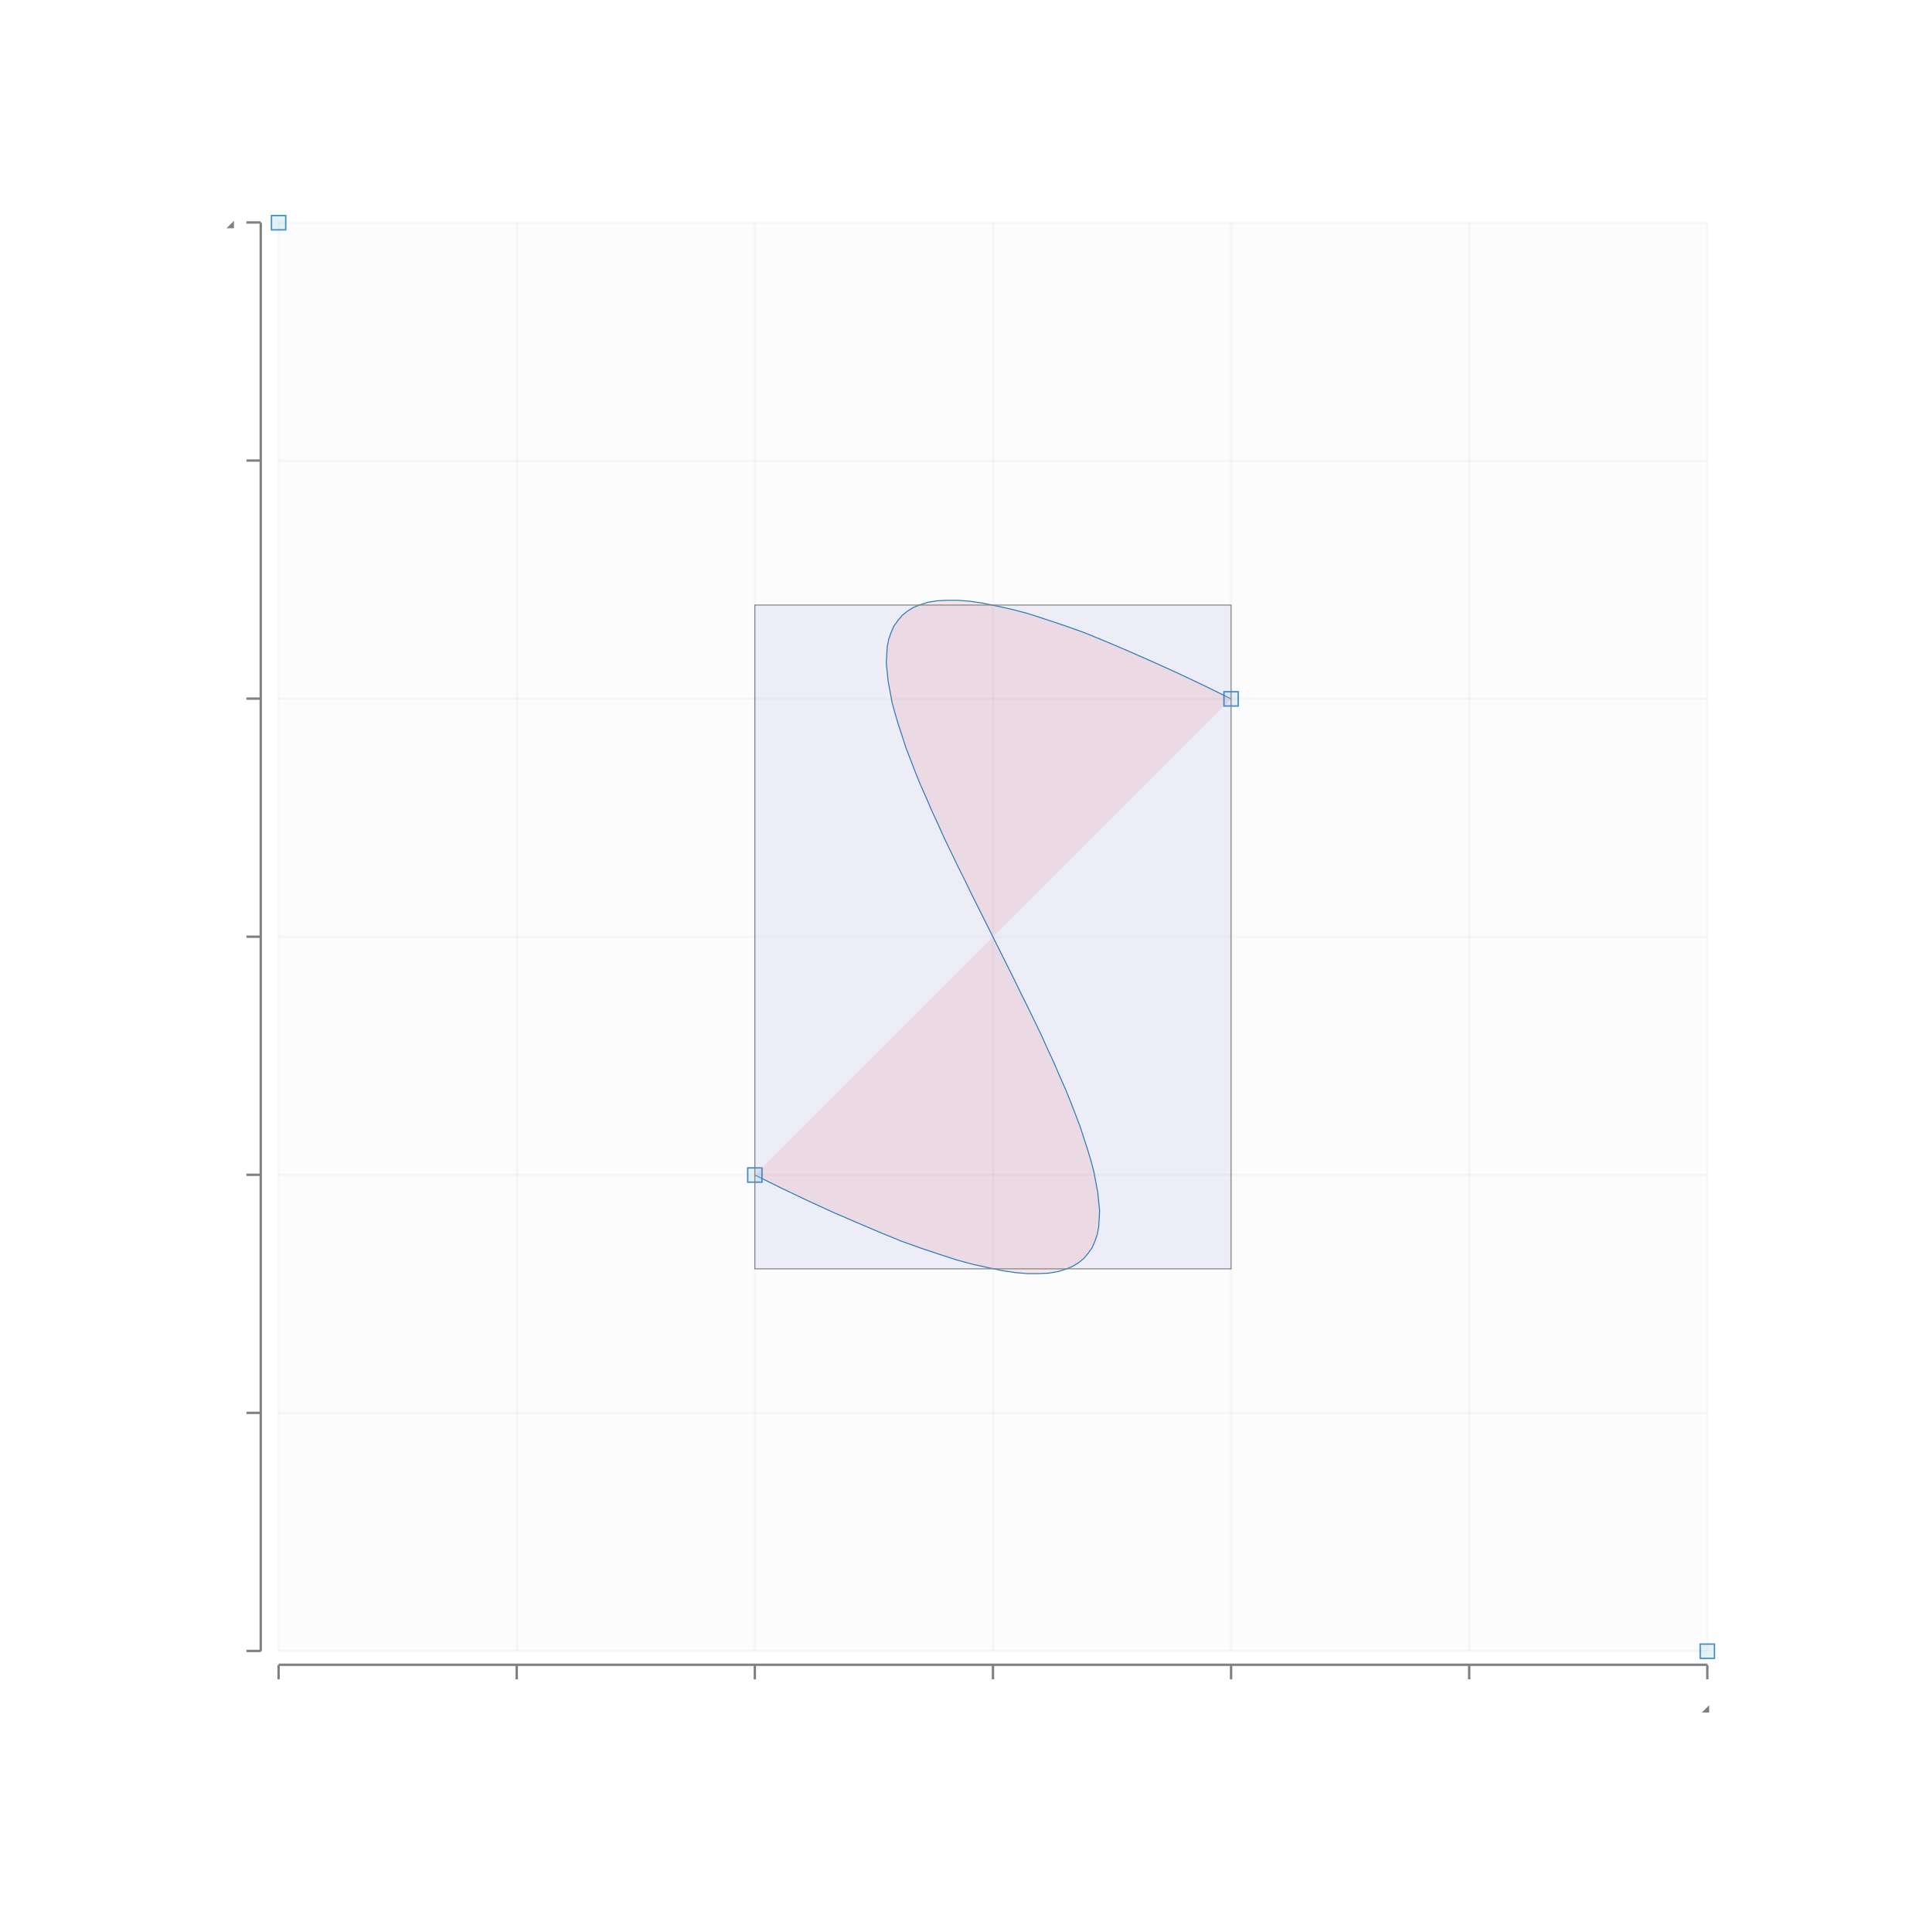
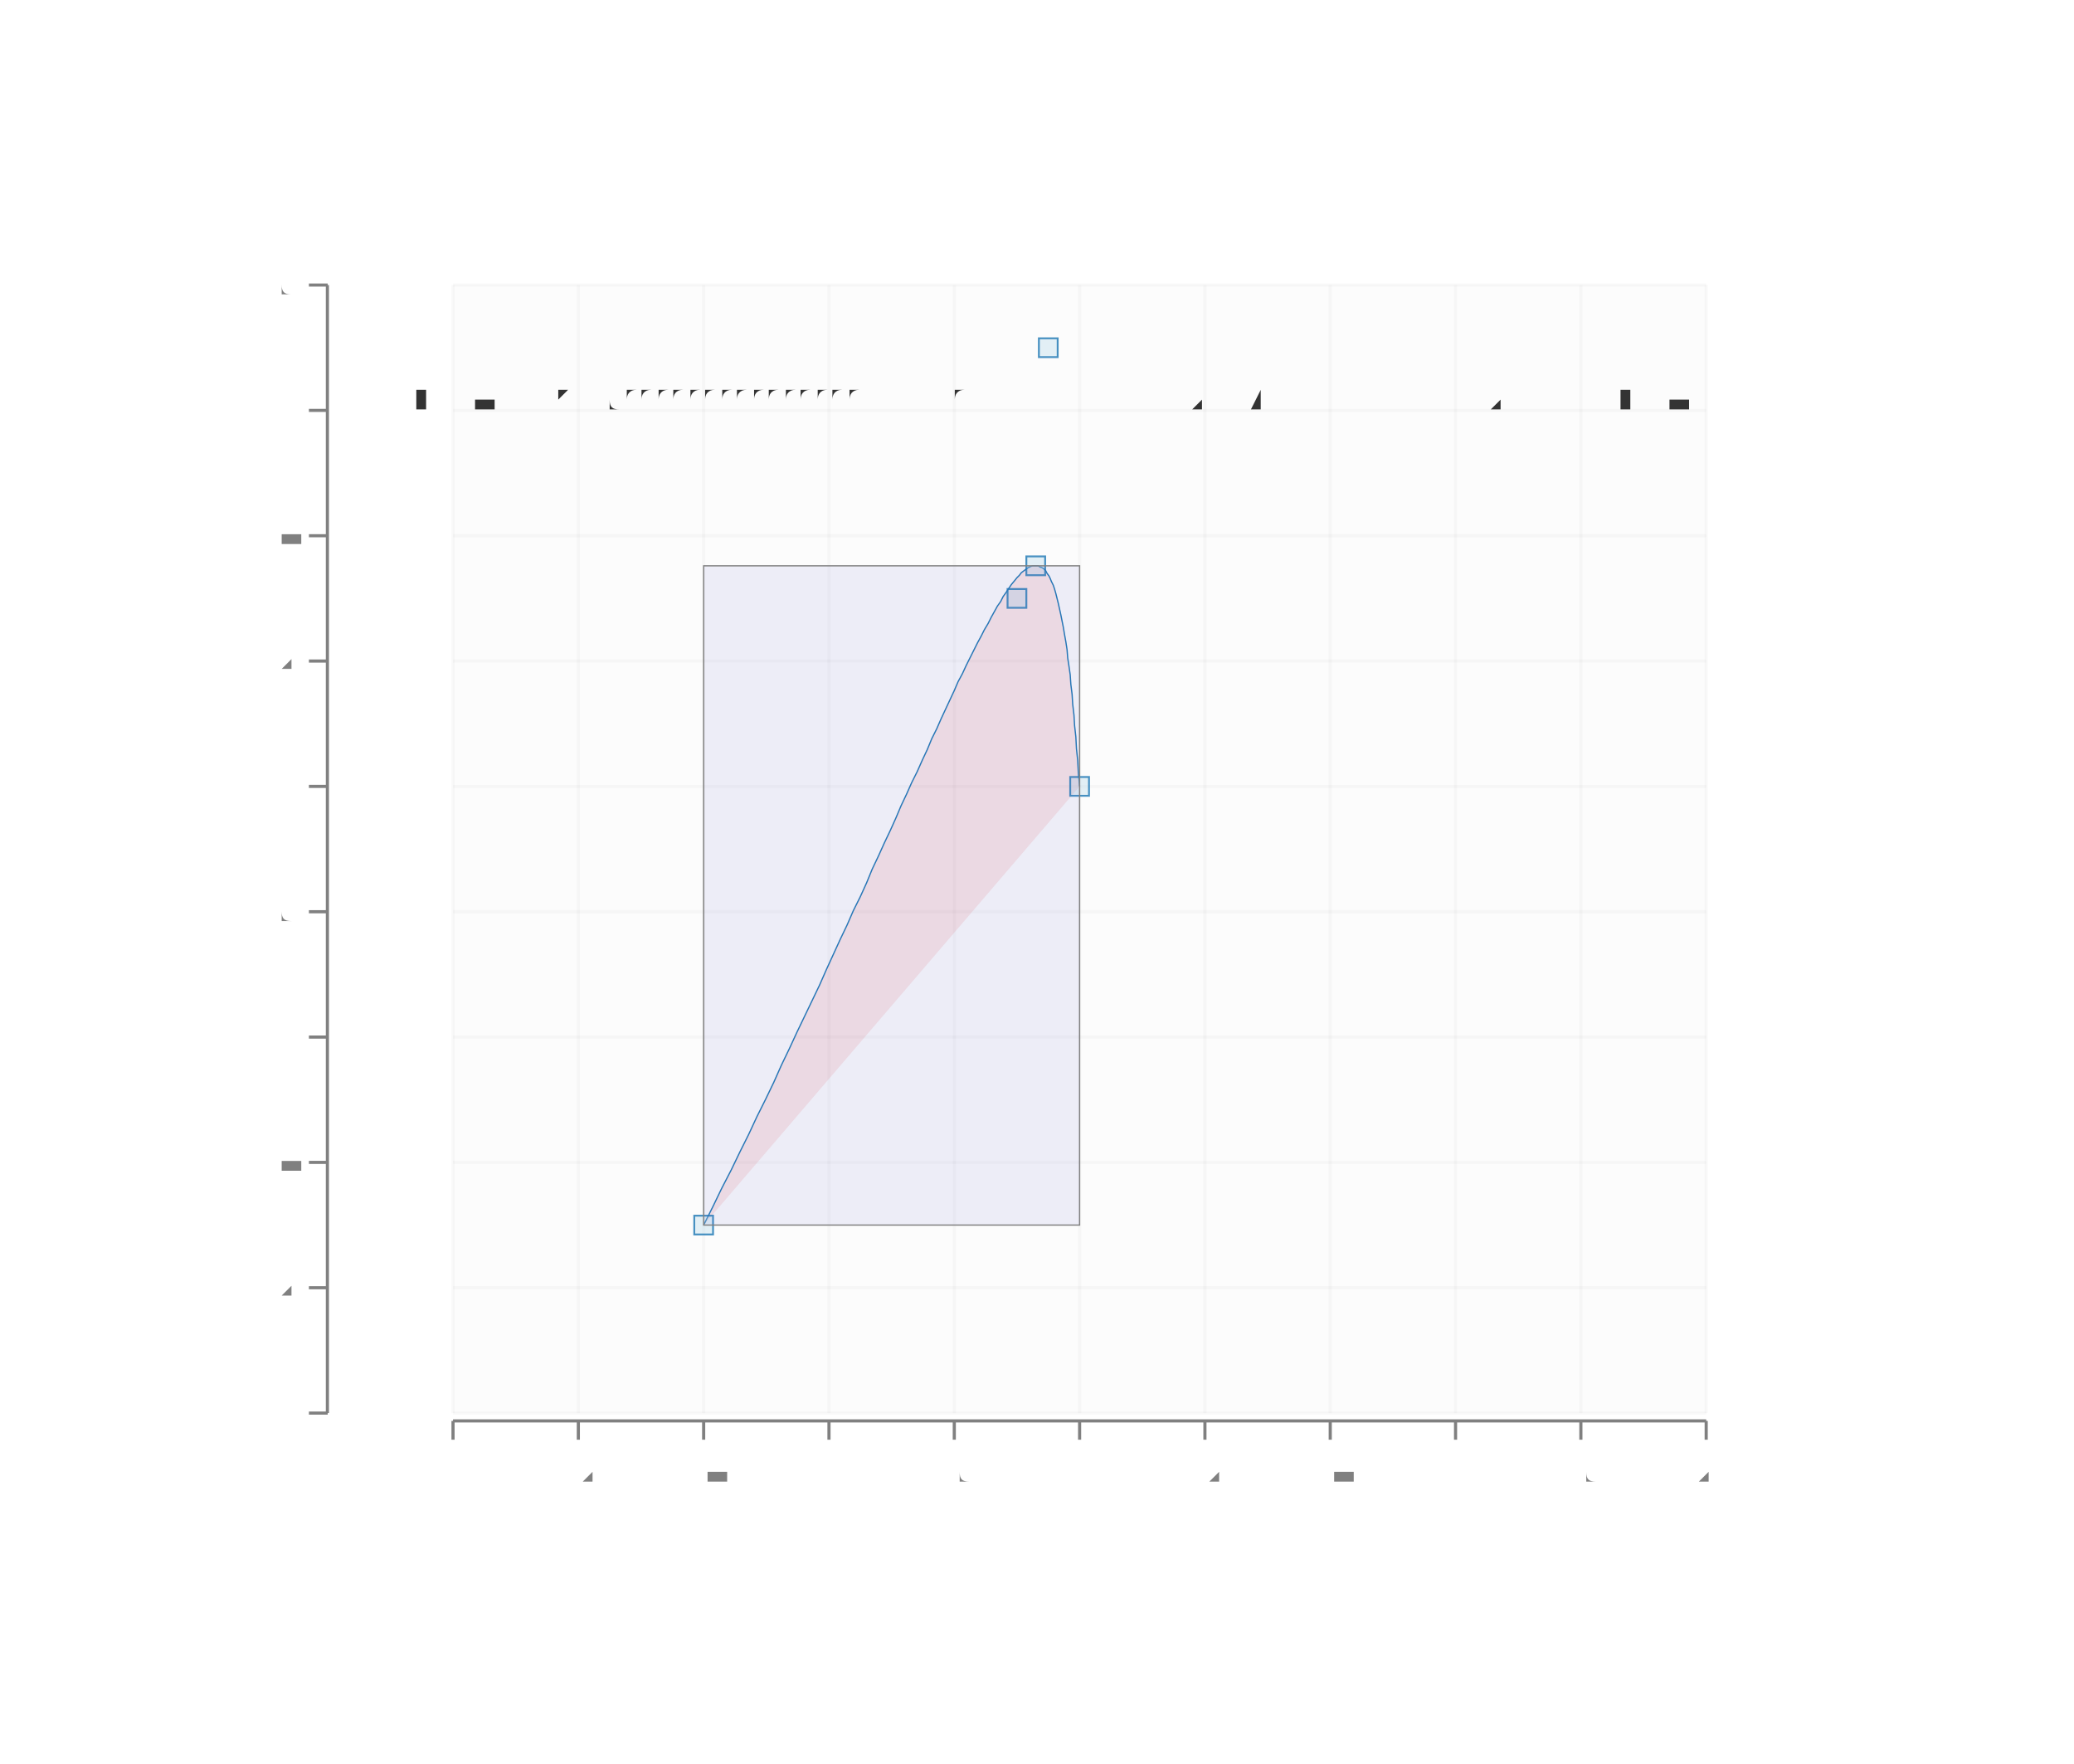
- <svg xmlns="http://www.w3.org/2000/svg" height="938.325" viewBox="-1.585 -2.432 4.002 3.986" width="925.522">
+ <svg xmlns="http://www.w3.org/2000/svg" height="573.375" viewBox="-0.723 -2.232 3.31 2.769" width="674.272">
  <g stroke-opacity="0.0" fill-opacity="2.5e-2" stroke="#000000" stroke-width="0.0" fill="#808080">
-     <rect height="3.0" width="3.0" x="-1.0" y="-2.0" />
-   </g>
-   <g stroke-opacity="5.0e-2" stroke="#808080" stroke-width="5.0e-3" fill="none">
-     <polyline points="-1.0,1.0 2.0,1.0" />
-   </g>
-   <g stroke-opacity="5.0e-2" stroke="#808080" stroke-width="5.0e-3" fill="none">
-     <polyline points="-1.0,0.5 2.0,0.5" />
-   </g>
-   <g stroke-opacity="5.0e-2" stroke="#808080" stroke-width="5.0e-3" fill="none">
-     <polyline points="-1.0,-0.0 2.0,-0.0" />
-   </g>
-   <g stroke-opacity="5.0e-2" stroke="#808080" stroke-width="5.0e-3" fill="none">
-     <polyline points="-1.0,-0.5 2.0,-0.5" />
-   </g>
-   <g stroke-opacity="5.0e-2" stroke="#808080" stroke-width="5.0e-3" fill="none">
-     <polyline points="-1.0,-1.0 2.0,-1.0" />
-   </g>
-   <g stroke-opacity="5.0e-2" stroke="#808080" stroke-width="5.0e-3" fill="none">
-     <polyline points="-1.0,-1.5 2.0,-1.5" />
-   </g>
-   <g stroke-opacity="5.0e-2" stroke="#808080" stroke-width="5.0e-3" fill="none">
-     <polyline points="-1.0,-2.0 2.0,-2.0" />
-   </g>
-   <g fill-opacity="1.0" font-size="5.0e-2" stroke="none" stroke-width="0.0" fill="#808080" text-anchor="end">
-     <text x="-1.085" y="1.014">-1</text>
-   </g>
-   <g fill-opacity="1.0" font-size="5.0e-2" stroke="none" stroke-width="0.0" fill="#808080" text-anchor="end">
-     <text x="-1.085" y="0.514">-0.5</text>
-   </g>
-   <g fill-opacity="1.0" font-size="5.0e-2" stroke="none" stroke-width="0.0" fill="#808080" text-anchor="end">
-     <text x="-1.085" y="1.4499999999999957e-2">0</text>
-   </g>
-   <g fill-opacity="1.0" font-size="5.0e-2" stroke="none" stroke-width="0.0" fill="#808080" text-anchor="end">
-     <text x="-1.085" y="-0.485">0.5</text>
-   </g>
-   <g fill-opacity="1.0" font-size="5.0e-2" stroke="none" stroke-width="0.0" fill="#808080" text-anchor="end">
-     <text x="-1.085" y="-0.986">1</text>
-   </g>
-   <g fill-opacity="1.0" font-size="5.0e-2" stroke="none" stroke-width="0.0" fill="#808080" text-anchor="end">
-     <text x="-1.085" y="-1.485">1.5</text>
-   </g>
-   <g fill-opacity="1.0" font-size="5.0e-2" stroke="none" stroke-width="0.0" fill="#808080" text-anchor="end">
-     <text x="-1.085" y="-1.986">2</text>
+     <rect height="1.8" width="2" x="0.0" y="-1.8" />
+   </g>
+   <g stroke-opacity="5.0e-2" stroke="#808080" stroke-width="5.0e-3" fill="none">
+     <polyline points="0.0,-1.3877787807814457e-17 2,-1.3877787807814457e-17" />
+   </g>
+   <g stroke-opacity="5.0e-2" stroke="#808080" stroke-width="5.0e-3" fill="none">
+     <polyline points="0.0,-0.2 2,-0.2" />
+   </g>
+   <g stroke-opacity="5.0e-2" stroke="#808080" stroke-width="5.0e-3" fill="none">
+     <polyline points="0.0,-0.4 2,-0.4" />
+   </g>
+   <g stroke-opacity="5.0e-2" stroke="#808080" stroke-width="5.0e-3" fill="none">
+     <polyline points="0.0,-0.6 2,-0.6" />
+   </g>
+   <g stroke-opacity="5.0e-2" stroke="#808080" stroke-width="5.0e-3" fill="none">
+     <polyline points="0.0,-0.8 2,-0.8" />
+   </g>
+   <g stroke-opacity="5.0e-2" stroke="#808080" stroke-width="5.0e-3" fill="none">
+     <polyline points="0.0,-1 2,-1" />
+   </g>
+   <g stroke-opacity="5.0e-2" stroke="#808080" stroke-width="5.0e-3" fill="none">
+     <polyline points="0.0,-1.2 2,-1.2" />
+   </g>
+   <g stroke-opacity="5.0e-2" stroke="#808080" stroke-width="5.0e-3" fill="none">
+     <polyline points="0.0,-1.4 2,-1.4" />
+   </g>
+   <g stroke-opacity="5.0e-2" stroke="#808080" stroke-width="5.0e-3" fill="none">
+     <polyline points="0.0,-1.6 2,-1.6" />
+   </g>
+   <g stroke-opacity="5.0e-2" stroke="#808080" stroke-width="5.0e-3" fill="none">
+     <polyline points="0.0,-1.8 2,-1.8" />
+   </g>
+   <g fill-opacity="1.0" font-size="5.0e-2" stroke="none" stroke-width="0.0" fill="#808080" text-anchor="end">
+     <text x="-0.248" y="1.4499999999999999e-2">0</text>
+   </g>
+   <g fill-opacity="1.0" font-size="5.0e-2" stroke="none" stroke-width="0.0" fill="#808080" text-anchor="end">
+     <text x="-0.248" y="-0.185">0.2</text>
+   </g>
+   <g fill-opacity="1.0" font-size="5.0e-2" stroke="none" stroke-width="0.0" fill="#808080" text-anchor="end">
+     <text x="-0.248" y="-0.386">0.4</text>
+   </g>
+   <g fill-opacity="1.0" font-size="5.0e-2" stroke="none" stroke-width="0.0" fill="#808080" text-anchor="end">
+     <text x="-0.248" y="-0.586">0.6</text>
+   </g>
+   <g fill-opacity="1.0" font-size="5.0e-2" stroke="none" stroke-width="0.0" fill="#808080" text-anchor="end">
+     <text x="-0.248" y="-0.786">0.8</text>
+   </g>
+   <g fill-opacity="1.0" font-size="5.0e-2" stroke="none" stroke-width="0.0" fill="#808080" text-anchor="end">
+     <text x="-0.248" y="-0.986">1</text>
+   </g>
+   <g fill-opacity="1.0" font-size="5.0e-2" stroke="none" stroke-width="0.0" fill="#808080" text-anchor="end">
+     <text x="-0.248" y="-1.186">1.2</text>
+   </g>
+   <g fill-opacity="1.0" font-size="5.0e-2" stroke="none" stroke-width="0.0" fill="#808080" text-anchor="end">
+     <text x="-0.248" y="-1.386">1.4</text>
+   </g>
+   <g fill-opacity="1.0" font-size="5.0e-2" stroke="none" stroke-width="0.0" fill="#808080" text-anchor="end">
+     <text x="-0.248" y="-1.586">1.6</text>
+   </g>
+   <g fill-opacity="1.0" font-size="5.0e-2" stroke="none" stroke-width="0.0" fill="#808080" text-anchor="end">
+     <text x="-0.248" y="-1.786">1.8</text>
  </g>
  <g stroke-opacity="1.0" fill-opacity="1.0" stroke="#808080" stroke-width="5.0e-3" fill="#808080">
-     <g transform="rotate(-90.0, -1.0525, 1.0)">
-       <polyline points="-1.052,1.015 -1.052,0.985" />
-     </g>
-     <g transform="rotate(-90.0, -1.0525, 0.5)">
-       <polyline points="-1.052,0.515 -1.052,0.485" />
-     </g>
-     <g transform="rotate(-90.0, -1.0525, -0.0)">
-       <polyline points="-1.052,1.5e-2 -1.052,-1.5e-2" />
-     </g>
-     <g transform="rotate(-90.0, -1.0525, -0.5)">
-       <polyline points="-1.052,-0.485 -1.052,-0.515" />
-     </g>
-     <g transform="rotate(-90.0, -1.0525, -1.0)">
-       <polyline points="-1.052,-0.985 -1.052,-1.015" />
-     </g>
-     <g transform="rotate(-90.0, -1.0525, -1.5)">
-       <polyline points="-1.052,-1.485 -1.052,-1.515" />
-     </g>
-     <g transform="rotate(-90.0, -1.0525, -2.0)">
-       <polyline points="-1.052,-1.985 -1.052,-2.015" />
+     <g transform="rotate(-90.0, -0.215, -1.3877787807814457e-17)">
+       <polyline points="-0.215,1.4999999999999986e-2 -0.215,-1.5000000000000013e-2" />
+     </g>
+     <g transform="rotate(-90.0, -0.215, -0.2)">
+       <polyline points="-0.215,-0.185 -0.215,-0.215" />
+     </g>
+     <g transform="rotate(-90.0, -0.215, -0.4)">
+       <polyline points="-0.215,-0.385 -0.215,-0.415" />
+     </g>
+     <g transform="rotate(-90.0, -0.215, -0.6)">
+       <polyline points="-0.215,-0.585 -0.215,-0.615" />
+     </g>
+     <g transform="rotate(-90.0, -0.215, -0.8)">
+       <polyline points="-0.215,-0.785 -0.215,-0.815" />
+     </g>
+     <g transform="rotate(-90.0, -0.215, -1)">
+       <polyline points="-0.215,-0.985 -0.215,-1.015" />
+     </g>
+     <g transform="rotate(-90.0, -0.215, -1.2)">
+       <polyline points="-0.215,-1.185 -0.215,-1.215" />
+     </g>
+     <g transform="rotate(-90.0, -0.215, -1.4)">
+       <polyline points="-0.215,-1.385 -0.215,-1.415" />
+     </g>
+     <g transform="rotate(-90.0, -0.215, -1.6)">
+       <polyline points="-0.215,-1.585 -0.215,-1.615" />
+     </g>
+     <g transform="rotate(-90.0, -0.215, -1.8)">
+       <polyline points="-0.215,-1.785 -0.215,-1.815" />
    </g>
  </g>
  <g stroke-opacity="1.0" fill-opacity="1.0" stroke="#808080" stroke-width="0.0" fill="#808080">
-     <rect height="3.0" width="4.999999999999893e-3" x="-1.04" y="-2.0" />
-   </g>
-   <g stroke-opacity="5.0e-2" stroke="#808080" stroke-width="5.0e-3" fill="none">
-     <polyline points="-1.0,1.0 -1.0,-2.0" />
-   </g>
-   <g stroke-opacity="5.0e-2" stroke="#808080" stroke-width="5.0e-3" fill="none">
-     <polyline points="-0.5,1.0 -0.5,-2.0" />
-   </g>
-   <g stroke-opacity="5.0e-2" stroke="#808080" stroke-width="5.0e-3" fill="none">
-     <polyline points="0.0,1.0 0.0,-2.0" />
-   </g>
-   <g stroke-opacity="5.0e-2" stroke="#808080" stroke-width="5.0e-3" fill="none">
-     <polyline points="0.5,1.0 0.5,-2.0" />
-   </g>
-   <g stroke-opacity="5.0e-2" stroke="#808080" stroke-width="5.0e-3" fill="none">
-     <polyline points="1,1.0 1,-2.0" />
-   </g>
-   <g stroke-opacity="5.0e-2" stroke="#808080" stroke-width="5.0e-3" fill="none">
-     <polyline points="1.5,1.0 1.5,-2.0" />
-   </g>
-   <g stroke-opacity="5.0e-2" stroke="#808080" stroke-width="5.0e-3" fill="none">
-     <polyline points="2.0,1.0 2.0,-2.0" />
-   </g>
-   <g fill-opacity="1.0" font-size="5.0e-2" stroke="none" stroke-width="0.0" fill="#808080" text-anchor="middle">
-     <text x="-1.0" y="1.128">-1</text>
-   </g>
-   <g fill-opacity="1.0" font-size="5.0e-2" stroke="none" stroke-width="0.0" fill="#808080" text-anchor="middle">
-     <text x="-0.5" y="1.128">-0.5</text>
-   </g>
-   <g fill-opacity="1.0" font-size="5.0e-2" stroke="none" stroke-width="0.0" fill="#808080" text-anchor="middle">
-     <text x="0.0" y="1.128">0</text>
-   </g>
-   <g fill-opacity="1.0" font-size="5.0e-2" stroke="none" stroke-width="0.0" fill="#808080" text-anchor="middle">
-     <text x="0.5" y="1.128">0.5</text>
-   </g>
-   <g fill-opacity="1.0" font-size="5.0e-2" stroke="none" stroke-width="0.0" fill="#808080" text-anchor="middle">
-     <text x="1" y="1.128">1</text>
-   </g>
-   <g fill-opacity="1.0" font-size="5.0e-2" stroke="none" stroke-width="0.0" fill="#808080" text-anchor="middle">
-     <text x="1.5" y="1.128">1.5</text>
-   </g>
-   <g fill-opacity="1.0" font-size="5.0e-2" stroke="none" stroke-width="0.0" fill="#808080" text-anchor="middle">
-     <text x="2.0" y="1.128">2</text>
+     <rect height="1.8" width="5.0000000000000044e-3" x="-0.203" y="-1.8" />
+   </g>
+   <g stroke-opacity="5.0e-2" stroke="#808080" stroke-width="5.0e-3" fill="none">
+     <polyline points="0.0,-1.3877787807814457e-17 0.0,-1.8" />
+   </g>
+   <g stroke-opacity="5.0e-2" stroke="#808080" stroke-width="5.0e-3" fill="none">
+     <polyline points="0.2,-1.3877787807814457e-17 0.2,-1.8" />
+   </g>
+   <g stroke-opacity="5.0e-2" stroke="#808080" stroke-width="5.0e-3" fill="none">
+     <polyline points="0.4,-1.3877787807814457e-17 0.4,-1.8" />
+   </g>
+   <g stroke-opacity="5.0e-2" stroke="#808080" stroke-width="5.0e-3" fill="none">
+     <polyline points="0.6,-1.3877787807814457e-17 0.6,-1.8" />
+   </g>
+   <g stroke-opacity="5.0e-2" stroke="#808080" stroke-width="5.0e-3" fill="none">
+     <polyline points="0.8,-1.3877787807814457e-17 0.8,-1.8" />
+   </g>
+   <g stroke-opacity="5.0e-2" stroke="#808080" stroke-width="5.0e-3" fill="none">
+     <polyline points="1.0,-1.3877787807814457e-17 1.0,-1.8" />
+   </g>
+   <g stroke-opacity="5.0e-2" stroke="#808080" stroke-width="5.0e-3" fill="none">
+     <polyline points="1.2,-1.3877787807814457e-17 1.2,-1.8" />
+   </g>
+   <g stroke-opacity="5.0e-2" stroke="#808080" stroke-width="5.0e-3" fill="none">
+     <polyline points="1.4,-1.3877787807814457e-17 1.4,-1.8" />
+   </g>
+   <g stroke-opacity="5.0e-2" stroke="#808080" stroke-width="5.0e-3" fill="none">
+     <polyline points="1.6,-1.3877787807814457e-17 1.6,-1.8" />
+   </g>
+   <g stroke-opacity="5.0e-2" stroke="#808080" stroke-width="5.0e-3" fill="none">
+     <polyline points="1.8,-1.3877787807814457e-17 1.8,-1.8" />
+   </g>
+   <g stroke-opacity="5.0e-2" stroke="#808080" stroke-width="5.0e-3" fill="none">
+     <polyline points="2,-1.3877787807814457e-17 2,-1.8" />
+   </g>
+   <g fill-opacity="1.0" font-size="5.0e-2" stroke="none" stroke-width="0.0" fill="#808080" text-anchor="middle">
+     <text x="0.0" y="0.111">0</text>
+   </g>
+   <g fill-opacity="1.0" font-size="5.0e-2" stroke="none" stroke-width="0.0" fill="#808080" text-anchor="middle">
+     <text x="0.2" y="0.111">0.2</text>
+   </g>
+   <g fill-opacity="1.0" font-size="5.0e-2" stroke="none" stroke-width="0.0" fill="#808080" text-anchor="middle">
+     <text x="0.4" y="0.111">0.4</text>
+   </g>
+   <g fill-opacity="1.0" font-size="5.0e-2" stroke="none" stroke-width="0.0" fill="#808080" text-anchor="middle">
+     <text x="0.6" y="0.111">0.6</text>
+   </g>
+   <g fill-opacity="1.0" font-size="5.0e-2" stroke="none" stroke-width="0.0" fill="#808080" text-anchor="middle">
+     <text x="0.8" y="0.111">0.8</text>
+   </g>
+   <g fill-opacity="1.0" font-size="5.0e-2" stroke="none" stroke-width="0.0" fill="#808080" text-anchor="middle">
+     <text x="1.0" y="0.111">1</text>
+   </g>
+   <g fill-opacity="1.0" font-size="5.0e-2" stroke="none" stroke-width="0.0" fill="#808080" text-anchor="middle">
+     <text x="1.2" y="0.111">1.2</text>
+   </g>
+   <g fill-opacity="1.0" font-size="5.0e-2" stroke="none" stroke-width="0.0" fill="#808080" text-anchor="middle">
+     <text x="1.4" y="0.111">1.4</text>
+   </g>
+   <g fill-opacity="1.0" font-size="5.0e-2" stroke="none" stroke-width="0.0" fill="#808080" text-anchor="middle">
+     <text x="1.6" y="0.111">1.6</text>
+   </g>
+   <g fill-opacity="1.0" font-size="5.0e-2" stroke="none" stroke-width="0.0" fill="#808080" text-anchor="middle">
+     <text x="1.8" y="0.111">1.8</text>
+   </g>
+   <g fill-opacity="1.0" font-size="5.0e-2" stroke="none" stroke-width="0.0" fill="#808080" text-anchor="middle">
+     <text x="2" y="0.111">2</text>
  </g>
  <g stroke-opacity="1.0" fill-opacity="1.0" stroke="#808080" stroke-width="5.0e-3" fill="#808080">
-     <polyline points="-1.0,1.059 -1.0,1.029" />
-     <polyline points="-0.5,1.059 -0.5,1.029" />
-     <polyline points="0.0,1.059 0.0,1.029" />
-     <polyline points="0.5,1.059 0.5,1.029" />
-     <polyline points="1,1.059 1,1.029" />
-     <polyline points="1.5,1.059 1.5,1.029" />
-     <polyline points="2.0,1.059 2.0,1.029" />
+     <polyline points="0.0,4.2499999999999996e-2 0.0,1.2499999999999997e-2" />
+     <polyline points="0.2,4.2499999999999996e-2 0.2,1.2499999999999997e-2" />
+     <polyline points="0.4,4.2499999999999996e-2 0.4,1.2499999999999997e-2" />
+     <polyline points="0.6,4.2499999999999996e-2 0.6,1.2499999999999997e-2" />
+     <polyline points="0.8,4.2499999999999996e-2 0.8,1.2499999999999997e-2" />
+     <polyline points="1.0,4.2499999999999996e-2 1.0,1.2499999999999997e-2" />
+     <polyline points="1.2,4.2499999999999996e-2 1.2,1.2499999999999997e-2" />
+     <polyline points="1.4,4.2499999999999996e-2 1.4,1.2499999999999997e-2" />
+     <polyline points="1.6,4.2499999999999996e-2 1.6,1.2499999999999997e-2" />
+     <polyline points="1.8,4.2499999999999996e-2 1.8,1.2499999999999997e-2" />
+     <polyline points="2,4.2499999999999996e-2 2,1.2499999999999997e-2" />
  </g>
  <g stroke-opacity="1.0" fill-opacity="1.0" stroke="#808080" stroke-width="0.0" fill="#808080">
-     <rect height="4.999999999999893e-3" width="3.0" x="-1.0" y="1.026" />
+     <rect height="5.000000000000018e-3" width="2" x="0.0" y="9.999999999999981e-3" />
  </g>
  <g stroke-opacity="0.0" fill-opacity="0.1" stroke="#000000" stroke-width="1.0e-2" fill="#e31a1c">
-     <path d="M 0.0,0.0 C 2,1 -1,-2.0 1,-1.0 L 0.0,0.0" />
+     <path d="M 0.4,-0.3 C 0.9,-1.3 0.95,-1.7 1.0,-1 L 0.4,-0.3" />
  </g>
  <g stroke-opacity="1.0" stroke="#1f78b4" stroke-width="2.0e-3" fill="none">
-     <polyline points="0.0,-0.0 5.8510000000000284e-2,2.8807999999999945e-2 0.114,5.52640000000002e-2 0.167,7.941600000000015e-2 0.217,0.101 0.264,0.121 0.308,0.139 0.35,0.154 0.389,0.167 0.426,0.179 0.46,0.188 0.492,0.195 0.521,0.201 0.548,0.205 0.573,0.207 0.596,0.207 0.617,0.206 0.636,0.203 0.652,0.198 0.667,0.192 0.68,0.184 0.691,0.175 0.7,0.164 0.708,0.153 0.714,0.139 0.719,0.125 0.722,0.109 0.723,9.26640000000003e-2 0.724,7.4816e-2 0.722,5.5912000000000184e-2 0.72,3.600000000000003e-2 0.716,1.512800000000003e-2 0.712,-6.656000000000217e-3 0.706,-2.9303999999999997e-2 0.699,-5.276800000000015e-2 0.691,-7.700000000000018e-2 0.683,-0.102 0.673,-0.128 0.663,-0.154 0.652,-0.181 0.64,-0.208 0.628,-0.236 0.615,-0.264 0.602,-0.293 0.588,-0.322 0.574,-0.351 0.559,-0.381 0.545,-0.41 0.53,-0.44 0.515,-0.47 0.5,-0.5 0.485,-0.53 0.47,-0.56 0.455,-0.59 0.441,-0.619 0.426,-0.649 0.412,-0.678 0.398,-0.707 0.385,-0.736 0.372,-0.764 0.36,-0.792 0.348,-0.819 0.337,-0.846 0.327,-0.872 0.317,-0.898 0.309,-0.923 0.301,-0.947 0.294,-0.971 0.288,-0.993 0.284,-1.015 0.28,-1.036 0.278,-1.056 0.276,-1.075 0.277,-1.093 0.278,-1.109 0.281,-1.125 0.286,-1.139 0.292,-1.153 0.3,-1.164 0.309,-1.175 0.32,-1.184 0.333,-1.192 0.348,-1.198 0.364,-1.203 0.383,-1.206 0.404,-1.207 0.427,-1.207 0.452,-1.205 0.479,-1.201 0.508,-1.195 0.54,-1.188 0.574,-1.179 0.611,-1.167 0.65,-1.154 0.692,-1.139 0.736,-1.121 0.783,-1.101 0.833,-1.079 0.886,-1.055 0.941,-1.029 1,-1.0" />
+     <polyline points="0.4,-0.3 0.415,-0.33 0.429,-0.359 0.444,-0.388 0.458,-0.417 0.472,-0.445 0.485,-0.473 0.499,-0.501 0.512,-0.528 0.524,-0.555 0.537,-0.582 0.549,-0.608 0.561,-0.633 0.573,-0.658 0.585,-0.683 0.596,-0.708 0.607,-0.732 0.618,-0.756 0.629,-0.779 0.639,-0.802 0.65,-0.824 0.66,-0.846 0.669,-0.868 0.679,-0.889 0.688,-0.909 0.698,-0.93 0.707,-0.95 0.715,-0.969 0.724,-0.988 0.732,-1.006 0.741,-1.024 0.749,-1.042 0.757,-1.059 0.764,-1.076 0.772,-1.092 0.779,-1.108 0.786,-1.123 0.793,-1.138 0.8,-1.153 0.806,-1.167 0.813,-1.18 0.819,-1.193 0.825,-1.205 0.831,-1.217 0.837,-1.229 0.843,-1.24 0.848,-1.25 0.854,-1.26 0.859,-1.27 0.864,-1.279 0.869,-1.288 0.874,-1.295 0.878,-1.303 0.883,-1.31 0.887,-1.316 0.891,-1.322 0.896,-1.328 0.9,-1.333 0.904,-1.337 0.907,-1.341 0.911,-1.344 0.915,-1.347 0.918,-1.349 0.922,-1.351 0.925,-1.352 0.928,-1.352 0.931,-1.352 0.934,-1.352 0.937,-1.35 0.94,-1.349 0.943,-1.347 0.946,-1.344 0.948,-1.34 0.951,-1.336 0.953,-1.332 0.955,-1.327 0.958,-1.321 0.96,-1.315 0.962,-1.308 0.964,-1.3 0.966,-1.292 0.968,-1.283 0.97,-1.274 0.972,-1.264 0.974,-1.254 0.976,-1.242 0.978,-1.231 0.98,-1.218 0.981,-1.205 0.983,-1.192 0.985,-1.178 0.986,-1.163 0.988,-1.147 0.989,-1.131 0.991,-1.114 0.992,-1.097 0.994,-1.079 0.995,-1.06 0.997,-1.041 0.998,-1.021 1.0,-1" />
  </g>
  <g stroke-opacity="0.8" fill-opacity="0.3" stroke="#1f78b4" stroke-width="3.0e-3" fill="#a6cee3">
-     <rect height="3.0e-2" width="3.0e-2" x="-1.5e-2" y="-1.5e-2" />
+     <rect height="3.0000000000000027e-2" width="3.0000000000000027e-2" x="0.385" y="-0.315" />
    <rect height="2.9999999999999916e-2" width="2.9999999999999916e-2" x="0.985" y="-1.015" />
-     <rect height="2.9999999999999916e-2" width="3.0000000000000027e-2" x="1.985" y="0.985" />
-     <rect height="3.0000000000000027e-2" width="2.9999999999999916e-2" x="-1.015" y="-2.015" />
+     <rect height="2.9999999999999805e-2" width="3.0000000000000027e-2" x="0.885" y="-1.315" />
+     <rect height="2.9999999999999805e-2" width="3.0000000000000027e-2" x="0.935" y="-1.715" />
+     <rect height="2.9999999999999805e-2" width="3.0000000000000027e-2" x="0.915" y="-1.367" />
  </g>
  <g stroke-opacity="1.0" fill-opacity="0.1" stroke="#808080" stroke-width="2.0e-3" fill="#6666cc">
-     <rect height="1.394" width="1" x="0.0" y="-1.197" />
+     <rect height="1.052" width="0.6" x="0.4" y="-1.352" />
+   </g>
+   <g fill-opacity="1.0" font-size="5.0e-2" stroke="none" stroke-width="0.0" fill="#333333" text-anchor="middle">
+     <text x="1.0" y="-1.6">M 0.4,-0.3 C 0.8999999999999999,-1.3 0.9500000000000002,-1.7000000000000002 1.0,-1.0 L 0.4,-0.3</text>
  </g>
</svg>
